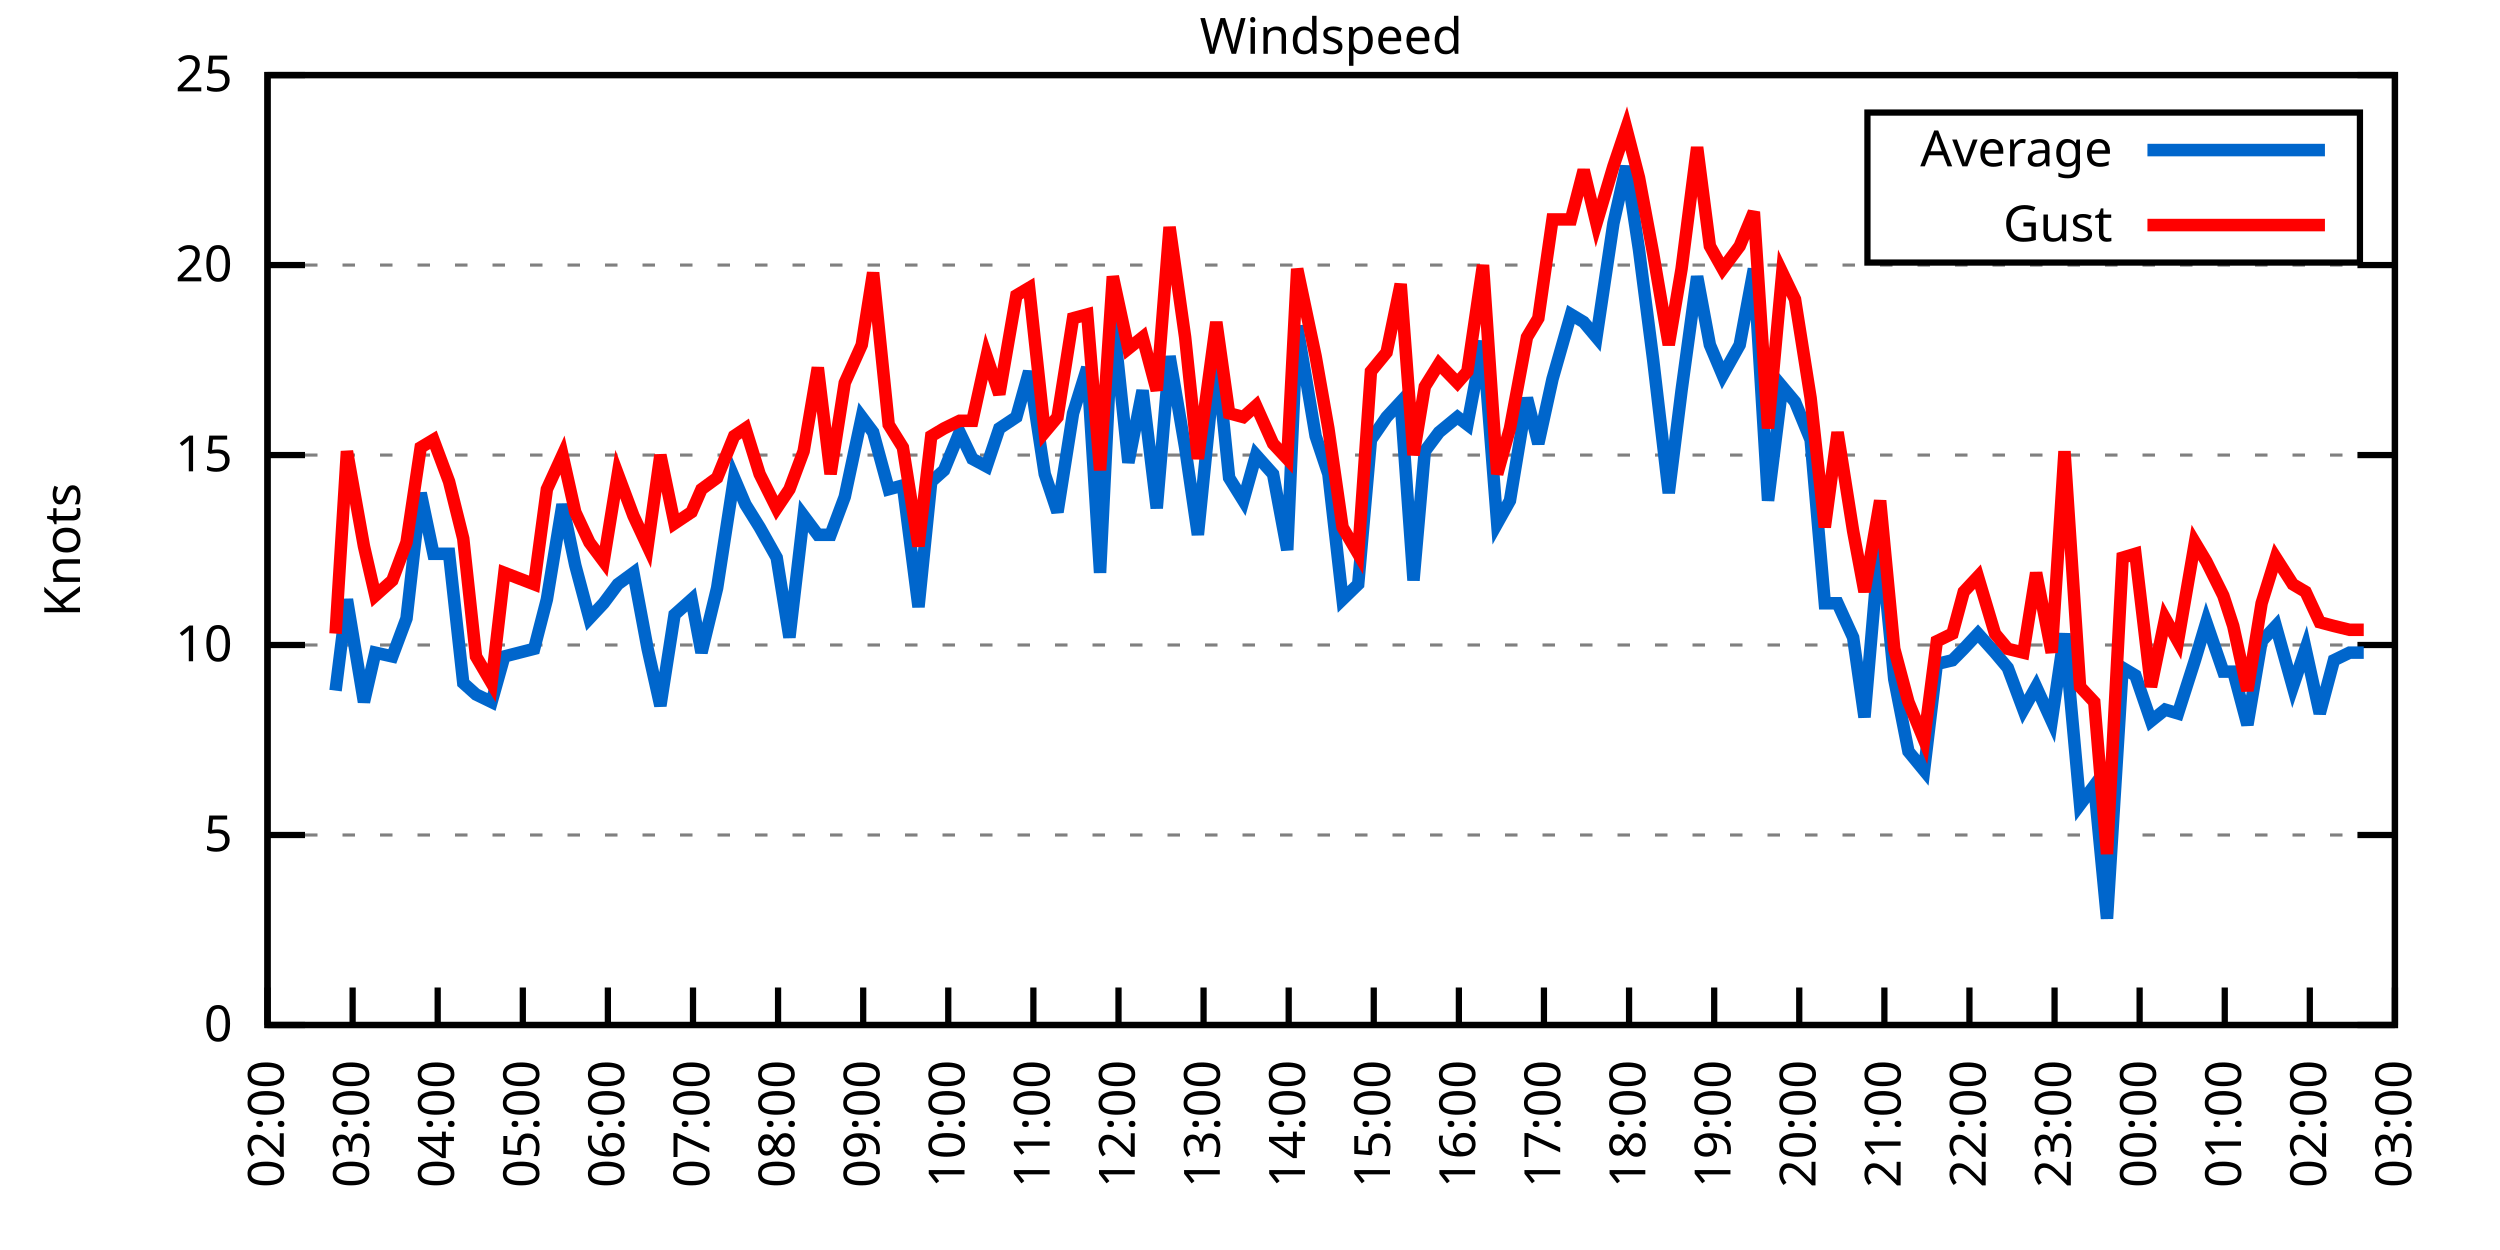
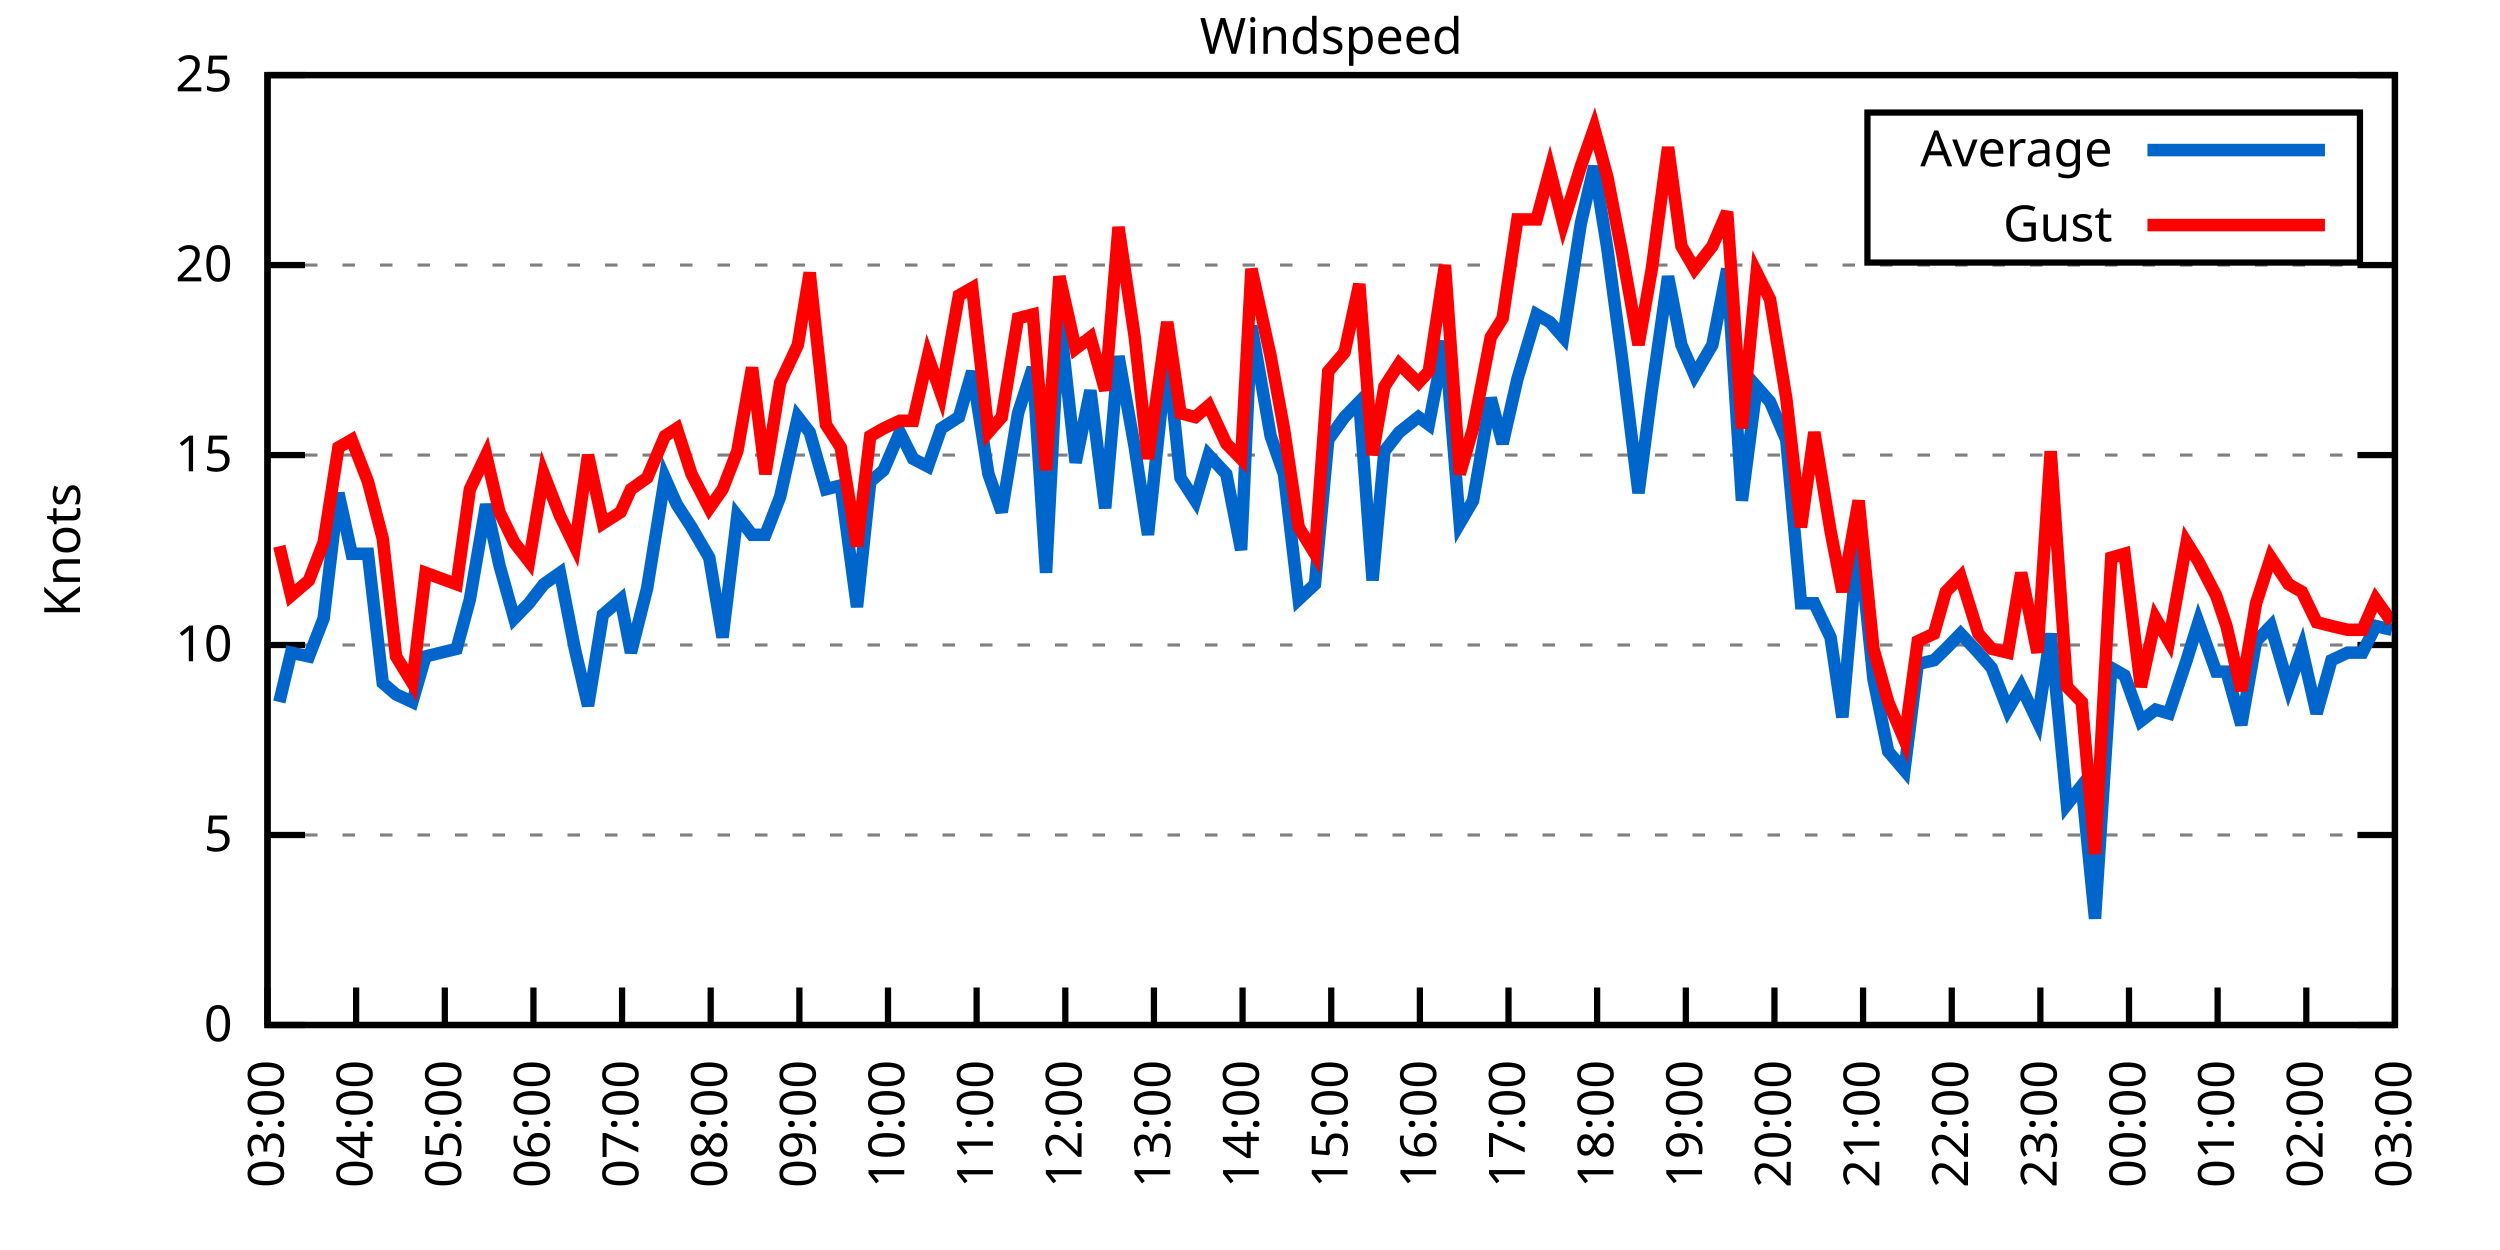
<svg xmlns="http://www.w3.org/2000/svg" xmlns:xlink="http://www.w3.org/1999/xlink" width="400" height="200" viewBox="0 0 400 200">
  <g id="gnuplot_canvas">
    <rect x="0" y="0" width="400" height="200" fill="none" />
    <defs>
      <circle id="gpDot" r="0.5" stroke-width="0.5" stroke="currentColor" />
      <path id="gpPt0" stroke-width="0.333" stroke="currentColor" d="M-1,0 h2 M0,-1 v2" />
      <path id="gpPt1" stroke-width="0.333" stroke="currentColor" d="M-1,-1 L1,1 M1,-1 L-1,1" />
      <path id="gpPt2" stroke-width="0.333" stroke="currentColor" d="M-1,0 L1,0 M0,-1 L0,1 M-1,-1 L1,1 M-1,1 L1,-1" />
      <rect id="gpPt3" stroke-width="0.333" stroke="currentColor" x="-1" y="-1" width="2" height="2" />
      <rect id="gpPt4" stroke-width="0.333" stroke="currentColor" fill="currentColor" x="-1" y="-1" width="2" height="2" />
      <circle id="gpPt5" stroke-width="0.333" stroke="currentColor" cx="0" cy="0" r="1" />
      <use xlink:href="#gpPt5" id="gpPt6" fill="currentColor" stroke="none" />
      <path id="gpPt7" stroke-width="0.333" stroke="currentColor" d="M0,-1.33 L-1.33,0.67 L1.33,0.67 z" />
      <use xlink:href="#gpPt7" id="gpPt8" fill="currentColor" stroke="none" />
      <use xlink:href="#gpPt7" id="gpPt9" stroke="currentColor" transform="rotate(180)" />
      <use xlink:href="#gpPt9" id="gpPt10" fill="currentColor" stroke="none" />
      <use xlink:href="#gpPt3" id="gpPt11" stroke="currentColor" transform="rotate(45)" />
      <use xlink:href="#gpPt11" id="gpPt12" fill="currentColor" stroke="none" />
      <path id="gpPt13" stroke-width="0.333" stroke="currentColor" d="M0,1.330 L1.265,0.411 L0.782,-1.067 L-0.782,-1.076 L-1.265,0.411 z" />
      <use xlink:href="#gpPt13" id="gpPt14" fill="currentColor" stroke="none" />
      <filter id="textbox" filterUnits="objectBoundingBox" x="0" y="0" height="1" width="1">
        <feFlood flood-color="white" flood-opacity="1" result="bgnd" />
        <feComposite in="SourceGraphic" in2="bgnd" operator="atop" />
      </filter>
      <filter id="greybox" filterUnits="objectBoundingBox" x="0" y="0" height="1" width="1">
        <feFlood flood-color="lightgrey" flood-opacity="1" result="grey" />
        <feComposite in="SourceGraphic" in2="grey" operator="atop" />
      </filter>
    </defs>
    <g fill="none" color="white" stroke="currentColor" stroke-width="1.00" stroke-linecap="butt" stroke-linejoin="miter">
</g>
    <g fill="none" color="black" stroke="currentColor" stroke-width="1.00" stroke-linecap="butt" stroke-linejoin="miter">
      <g stroke="none" shape-rendering="crispEdges">
        <polygon fill="rgb(255, 255, 255)" points="42.80,164.00 383.18,164.00 383.18,12.02 42.80,12.02 " />
      </g>
    </g>
    <g fill="none" color="black" stroke="currentColor" stroke-width="1.00" stroke-linecap="butt" stroke-linejoin="miter">
</g>
    <g fill="none" color="black" stroke="black" stroke-width="0.50" stroke-linecap="butt" stroke-linejoin="miter">
</g>
    <g fill="none" color="gray" stroke="currentColor" stroke-width="0.50" stroke-linecap="butt" stroke-linejoin="miter">
      <path stroke="gray" stroke-dasharray="2,4" class="gridline" d="M42.80,164.00 L383.19,164.00  " />
    </g>
    <g fill="none" color="gray" stroke="gray" stroke-width="1.00" stroke-linecap="butt" stroke-linejoin="miter">
</g>
    <g fill="none" color="black" stroke="currentColor" stroke-width="1.00" stroke-linecap="butt" stroke-linejoin="miter">
      <path stroke="black" d="M42.80,164.00 L48.80,164.00 M383.19,164.00 L377.19,164.00  " />
      <g transform="translate(37.20,166.60)" stroke="none" fill="black" font-family="Sans" font-size="8.00" text-anchor="end">
        <text>
          <tspan font-family="Sans"> 0</tspan>
        </text>
      </g>
    </g>
    <g fill="none" color="black" stroke="currentColor" stroke-width="1.00" stroke-linecap="butt" stroke-linejoin="miter">
</g>
    <g fill="none" color="black" stroke="black" stroke-width="0.50" stroke-linecap="butt" stroke-linejoin="miter">
</g>
    <g fill="none" color="gray" stroke="currentColor" stroke-width="0.50" stroke-linecap="butt" stroke-linejoin="miter">
      <path stroke="gray" stroke-dasharray="2,4" class="gridline" d="M42.80,133.60 L383.19,133.60  " />
    </g>
    <g fill="none" color="gray" stroke="gray" stroke-width="1.00" stroke-linecap="butt" stroke-linejoin="miter">
</g>
    <g fill="none" color="black" stroke="currentColor" stroke-width="1.00" stroke-linecap="butt" stroke-linejoin="miter">
      <path stroke="black" d="M42.80,133.60 L48.80,133.60 M383.19,133.60 L377.19,133.60  " />
      <g transform="translate(37.20,136.20)" stroke="none" fill="black" font-family="Sans" font-size="8.00" text-anchor="end">
        <text>
          <tspan font-family="Sans"> 5</tspan>
        </text>
      </g>
    </g>
    <g fill="none" color="black" stroke="currentColor" stroke-width="1.00" stroke-linecap="butt" stroke-linejoin="miter">
</g>
    <g fill="none" color="black" stroke="black" stroke-width="0.50" stroke-linecap="butt" stroke-linejoin="miter">
</g>
    <g fill="none" color="gray" stroke="currentColor" stroke-width="0.50" stroke-linecap="butt" stroke-linejoin="miter">
      <path stroke="gray" stroke-dasharray="2,4" class="gridline" d="M42.80,103.20 L383.19,103.20  " />
    </g>
    <g fill="none" color="gray" stroke="gray" stroke-width="1.00" stroke-linecap="butt" stroke-linejoin="miter">
</g>
    <g fill="none" color="black" stroke="currentColor" stroke-width="1.00" stroke-linecap="butt" stroke-linejoin="miter">
      <path stroke="black" d="M42.80,103.20 L48.80,103.20 M383.19,103.20 L377.19,103.20  " />
      <g transform="translate(37.20,105.80)" stroke="none" fill="black" font-family="Sans" font-size="8.00" text-anchor="end">
        <text>
          <tspan font-family="Sans"> 10</tspan>
        </text>
      </g>
    </g>
    <g fill="none" color="black" stroke="currentColor" stroke-width="1.00" stroke-linecap="butt" stroke-linejoin="miter">
</g>
    <g fill="none" color="black" stroke="black" stroke-width="0.50" stroke-linecap="butt" stroke-linejoin="miter">
</g>
    <g fill="none" color="gray" stroke="currentColor" stroke-width="0.50" stroke-linecap="butt" stroke-linejoin="miter">
      <path stroke="gray" stroke-dasharray="2,4" class="gridline" d="M42.80,72.81 L383.19,72.81  " />
    </g>
    <g fill="none" color="gray" stroke="gray" stroke-width="1.00" stroke-linecap="butt" stroke-linejoin="miter">
</g>
    <g fill="none" color="black" stroke="currentColor" stroke-width="1.00" stroke-linecap="butt" stroke-linejoin="miter">
      <path stroke="black" d="M42.80,72.81 L48.80,72.81 M383.19,72.81 L377.19,72.81  " />
      <g transform="translate(37.20,75.41)" stroke="none" fill="black" font-family="Sans" font-size="8.00" text-anchor="end">
        <text>
          <tspan font-family="Sans"> 15</tspan>
        </text>
      </g>
    </g>
    <g fill="none" color="black" stroke="currentColor" stroke-width="1.00" stroke-linecap="butt" stroke-linejoin="miter">
</g>
    <g fill="none" color="black" stroke="black" stroke-width="0.50" stroke-linecap="butt" stroke-linejoin="miter">
</g>
    <g fill="none" color="gray" stroke="currentColor" stroke-width="0.50" stroke-linecap="butt" stroke-linejoin="miter">
      <path stroke="gray" stroke-dasharray="2,4" class="gridline" d="M42.80,42.41 L383.19,42.41  " />
    </g>
    <g fill="none" color="gray" stroke="gray" stroke-width="1.00" stroke-linecap="butt" stroke-linejoin="miter">
</g>
    <g fill="none" color="black" stroke="currentColor" stroke-width="1.00" stroke-linecap="butt" stroke-linejoin="miter">
      <path stroke="black" d="M42.80,42.41 L48.80,42.41 M383.19,42.41 L377.19,42.41  " />
      <g transform="translate(37.20,45.01)" stroke="none" fill="black" font-family="Sans" font-size="8.00" text-anchor="end">
        <text>
          <tspan font-family="Sans"> 20</tspan>
        </text>
      </g>
    </g>
    <g fill="none" color="black" stroke="currentColor" stroke-width="1.00" stroke-linecap="butt" stroke-linejoin="miter">
</g>
    <g fill="none" color="black" stroke="black" stroke-width="0.50" stroke-linecap="butt" stroke-linejoin="miter">
</g>
    <g fill="none" color="gray" stroke="currentColor" stroke-width="0.50" stroke-linecap="butt" stroke-linejoin="miter">
      <path stroke="gray" stroke-dasharray="2,4" class="gridline" d="M42.80,12.01 L383.19,12.01  " />
    </g>
    <g fill="none" color="gray" stroke="gray" stroke-width="1.00" stroke-linecap="butt" stroke-linejoin="miter">
</g>
    <g fill="none" color="black" stroke="currentColor" stroke-width="1.00" stroke-linecap="butt" stroke-linejoin="miter">
      <path stroke="black" d="M42.80,12.01 L48.80,12.01 M383.19,12.01 L377.19,12.01  " />
      <g transform="translate(37.20,14.61)" stroke="none" fill="black" font-family="Sans" font-size="8.00" text-anchor="end">
        <text>
          <tspan font-family="Sans"> 25</tspan>
        </text>
      </g>
    </g>
    <g fill="none" color="black" stroke="currentColor" stroke-width="1.00" stroke-linecap="butt" stroke-linejoin="miter">
      <path stroke="black" d="M42.80,164.00 L42.80,158.00  " />
      <g transform="translate(45.40,169.60) rotate(270.00)" stroke="none" fill="black" font-family="Sans" font-size="8.00" text-anchor="end">
        <text>
-           <tspan font-family="Sans">02:00</tspan>
-         </text>
-       </g>
-     </g>
-     <g fill="none" color="black" stroke="currentColor" stroke-width="1.00" stroke-linecap="butt" stroke-linejoin="miter">
-       <path stroke="black" d="M56.42,164.00 L56.42,158.00  " />
-       <g transform="translate(59.02,169.60) rotate(270.00)" stroke="none" fill="black" font-family="Sans" font-size="8.00" text-anchor="end">
-         <text>
          <tspan font-family="Sans">03:00</tspan>
        </text>
      </g>
    </g>
    <g fill="none" color="black" stroke="currentColor" stroke-width="1.00" stroke-linecap="butt" stroke-linejoin="miter">
-       <path stroke="black" d="M70.03,164.00 L70.03,158.00  " />
-       <g transform="translate(72.63,169.60) rotate(270.00)" stroke="none" fill="black" font-family="Sans" font-size="8.00" text-anchor="end">
+       <path stroke="black" d="M56.98,164.00 L56.98,158.00  " />
+       <g transform="translate(59.58,169.60) rotate(270.00)" stroke="none" fill="black" font-family="Sans" font-size="8.00" text-anchor="end">
        <text>
          <tspan font-family="Sans">04:00</tspan>
        </text>
      </g>
    </g>
    <g fill="none" color="black" stroke="currentColor" stroke-width="1.00" stroke-linecap="butt" stroke-linejoin="miter">
-       <path stroke="black" d="M83.65,164.00 L83.65,158.00  " />
-       <g transform="translate(86.25,169.60) rotate(270.00)" stroke="none" fill="black" font-family="Sans" font-size="8.00" text-anchor="end">
+       <path stroke="black" d="M71.17,164.00 L71.17,158.00  " />
+       <g transform="translate(73.77,169.60) rotate(270.00)" stroke="none" fill="black" font-family="Sans" font-size="8.00" text-anchor="end">
        <text>
          <tspan font-family="Sans">05:00</tspan>
        </text>
      </g>
    </g>
    <g fill="none" color="black" stroke="currentColor" stroke-width="1.00" stroke-linecap="butt" stroke-linejoin="miter">
-       <path stroke="black" d="M97.26,164.00 L97.26,158.00  " />
-       <g transform="translate(99.86,169.60) rotate(270.00)" stroke="none" fill="black" font-family="Sans" font-size="8.00" text-anchor="end">
+       <path stroke="black" d="M85.35,164.00 L85.35,158.00  " />
+       <g transform="translate(87.95,169.60) rotate(270.00)" stroke="none" fill="black" font-family="Sans" font-size="8.00" text-anchor="end">
        <text>
          <tspan font-family="Sans">06:00</tspan>
        </text>
      </g>
    </g>
    <g fill="none" color="black" stroke="currentColor" stroke-width="1.00" stroke-linecap="butt" stroke-linejoin="miter">
-       <path stroke="black" d="M110.88,164.00 L110.88,158.00  " />
-       <g transform="translate(113.48,169.60) rotate(270.00)" stroke="none" fill="black" font-family="Sans" font-size="8.00" text-anchor="end">
+       <path stroke="black" d="M99.53,164.00 L99.53,158.00  " />
+       <g transform="translate(102.13,169.60) rotate(270.00)" stroke="none" fill="black" font-family="Sans" font-size="8.00" text-anchor="end">
        <text>
          <tspan font-family="Sans">07:00</tspan>
        </text>
      </g>
    </g>
    <g fill="none" color="black" stroke="currentColor" stroke-width="1.00" stroke-linecap="butt" stroke-linejoin="miter">
-       <path stroke="black" d="M124.49,164.00 L124.49,158.00  " />
-       <g transform="translate(127.09,169.60) rotate(270.00)" stroke="none" fill="black" font-family="Sans" font-size="8.00" text-anchor="end">
+       <path stroke="black" d="M113.71,164.00 L113.71,158.00  " />
+       <g transform="translate(116.31,169.60) rotate(270.00)" stroke="none" fill="black" font-family="Sans" font-size="8.00" text-anchor="end">
        <text>
          <tspan font-family="Sans">08:00</tspan>
        </text>
      </g>
    </g>
    <g fill="none" color="black" stroke="currentColor" stroke-width="1.00" stroke-linecap="butt" stroke-linejoin="miter">
-       <path stroke="black" d="M138.11,164.00 L138.11,158.00  " />
-       <g transform="translate(140.71,169.60) rotate(270.00)" stroke="none" fill="black" font-family="Sans" font-size="8.00" text-anchor="end">
+       <path stroke="black" d="M127.90,164.00 L127.90,158.00  " />
+       <g transform="translate(130.50,169.60) rotate(270.00)" stroke="none" fill="black" font-family="Sans" font-size="8.00" text-anchor="end">
        <text>
          <tspan font-family="Sans">09:00</tspan>
        </text>
      </g>
    </g>
    <g fill="none" color="black" stroke="currentColor" stroke-width="1.00" stroke-linecap="butt" stroke-linejoin="miter">
-       <path stroke="black" d="M151.72,164.00 L151.72,158.00  " />
-       <g transform="translate(154.32,169.60) rotate(270.00)" stroke="none" fill="black" font-family="Sans" font-size="8.00" text-anchor="end">
+       <path stroke="black" d="M142.08,164.00 L142.08,158.00  " />
+       <g transform="translate(144.68,169.60) rotate(270.00)" stroke="none" fill="black" font-family="Sans" font-size="8.00" text-anchor="end">
        <text>
          <tspan font-family="Sans">10:00</tspan>
        </text>
      </g>
    </g>
    <g fill="none" color="black" stroke="currentColor" stroke-width="1.00" stroke-linecap="butt" stroke-linejoin="miter">
-       <path stroke="black" d="M165.34,164.00 L165.34,158.00  " />
-       <g transform="translate(167.94,169.60) rotate(270.00)" stroke="none" fill="black" font-family="Sans" font-size="8.00" text-anchor="end">
+       <path stroke="black" d="M156.26,164.00 L156.26,158.00  " />
+       <g transform="translate(158.86,169.60) rotate(270.00)" stroke="none" fill="black" font-family="Sans" font-size="8.00" text-anchor="end">
        <text>
          <tspan font-family="Sans">11:00</tspan>
        </text>
      </g>
    </g>
    <g fill="none" color="black" stroke="currentColor" stroke-width="1.00" stroke-linecap="butt" stroke-linejoin="miter">
-       <path stroke="black" d="M178.96,164.00 L178.96,158.00  " />
-       <g transform="translate(181.56,169.60) rotate(270.00)" stroke="none" fill="black" font-family="Sans" font-size="8.00" text-anchor="end">
+       <path stroke="black" d="M170.45,164.00 L170.45,158.00  " />
+       <g transform="translate(173.05,169.60) rotate(270.00)" stroke="none" fill="black" font-family="Sans" font-size="8.00" text-anchor="end">
        <text>
          <tspan font-family="Sans">12:00</tspan>
        </text>
      </g>
    </g>
    <g fill="none" color="black" stroke="currentColor" stroke-width="1.00" stroke-linecap="butt" stroke-linejoin="miter">
-       <path stroke="black" d="M192.57,164.00 L192.57,158.00  " />
-       <g transform="translate(195.17,169.60) rotate(270.00)" stroke="none" fill="black" font-family="Sans" font-size="8.00" text-anchor="end">
+       <path stroke="black" d="M184.63,164.00 L184.63,158.00  " />
+       <g transform="translate(187.23,169.60) rotate(270.00)" stroke="none" fill="black" font-family="Sans" font-size="8.00" text-anchor="end">
        <text>
          <tspan font-family="Sans">13:00</tspan>
        </text>
      </g>
    </g>
    <g fill="none" color="black" stroke="currentColor" stroke-width="1.00" stroke-linecap="butt" stroke-linejoin="miter">
-       <path stroke="black" d="M206.19,164.00 L206.19,158.00  " />
-       <g transform="translate(208.79,169.60) rotate(270.00)" stroke="none" fill="black" font-family="Sans" font-size="8.00" text-anchor="end">
+       <path stroke="black" d="M198.81,164.00 L198.81,158.00  " />
+       <g transform="translate(201.41,169.60) rotate(270.00)" stroke="none" fill="black" font-family="Sans" font-size="8.00" text-anchor="end">
        <text>
          <tspan font-family="Sans">14:00</tspan>
        </text>
      </g>
    </g>
    <g fill="none" color="black" stroke="currentColor" stroke-width="1.00" stroke-linecap="butt" stroke-linejoin="miter">
-       <path stroke="black" d="M219.80,164.00 L219.80,158.00  " />
-       <g transform="translate(222.40,169.60) rotate(270.00)" stroke="none" fill="black" font-family="Sans" font-size="8.00" text-anchor="end">
+       <path stroke="black" d="M213.00,164.00 L213.00,158.00  " />
+       <g transform="translate(215.60,169.60) rotate(270.00)" stroke="none" fill="black" font-family="Sans" font-size="8.00" text-anchor="end">
        <text>
          <tspan font-family="Sans">15:00</tspan>
        </text>
      </g>
    </g>
    <g fill="none" color="black" stroke="currentColor" stroke-width="1.00" stroke-linecap="butt" stroke-linejoin="miter">
-       <path stroke="black" d="M233.42,164.00 L233.42,158.00  " />
-       <g transform="translate(236.02,169.60) rotate(270.00)" stroke="none" fill="black" font-family="Sans" font-size="8.00" text-anchor="end">
+       <path stroke="black" d="M227.18,164.00 L227.18,158.00  " />
+       <g transform="translate(229.78,169.60) rotate(270.00)" stroke="none" fill="black" font-family="Sans" font-size="8.00" text-anchor="end">
        <text>
          <tspan font-family="Sans">16:00</tspan>
        </text>
      </g>
    </g>
    <g fill="none" color="black" stroke="currentColor" stroke-width="1.00" stroke-linecap="butt" stroke-linejoin="miter">
-       <path stroke="black" d="M247.03,164.00 L247.03,158.00  " />
-       <g transform="translate(249.63,169.60) rotate(270.00)" stroke="none" fill="black" font-family="Sans" font-size="8.00" text-anchor="end">
+       <path stroke="black" d="M241.36,164.00 L241.36,158.00  " />
+       <g transform="translate(243.96,169.60) rotate(270.00)" stroke="none" fill="black" font-family="Sans" font-size="8.00" text-anchor="end">
        <text>
          <tspan font-family="Sans">17:00</tspan>
        </text>
      </g>
    </g>
    <g fill="none" color="black" stroke="currentColor" stroke-width="1.00" stroke-linecap="butt" stroke-linejoin="miter">
-       <path stroke="black" d="M260.65,164.00 L260.65,158.00  " />
-       <g transform="translate(263.25,169.60) rotate(270.00)" stroke="none" fill="black" font-family="Sans" font-size="8.00" text-anchor="end">
+       <path stroke="black" d="M255.54,164.00 L255.54,158.00  " />
+       <g transform="translate(258.14,169.60) rotate(270.00)" stroke="none" fill="black" font-family="Sans" font-size="8.00" text-anchor="end">
        <text>
          <tspan font-family="Sans">18:00</tspan>
        </text>
      </g>
    </g>
    <g fill="none" color="black" stroke="currentColor" stroke-width="1.00" stroke-linecap="butt" stroke-linejoin="miter">
-       <path stroke="black" d="M274.27,164.00 L274.27,158.00  " />
-       <g transform="translate(276.87,169.60) rotate(270.00)" stroke="none" fill="black" font-family="Sans" font-size="8.00" text-anchor="end">
+       <path stroke="black" d="M269.73,164.00 L269.73,158.00  " />
+       <g transform="translate(272.33,169.60) rotate(270.00)" stroke="none" fill="black" font-family="Sans" font-size="8.00" text-anchor="end">
        <text>
          <tspan font-family="Sans">19:00</tspan>
        </text>
      </g>
    </g>
    <g fill="none" color="black" stroke="currentColor" stroke-width="1.00" stroke-linecap="butt" stroke-linejoin="miter">
-       <path stroke="black" d="M287.88,164.00 L287.88,158.00  " />
-       <g transform="translate(290.48,169.60) rotate(270.00)" stroke="none" fill="black" font-family="Sans" font-size="8.00" text-anchor="end">
+       <path stroke="black" d="M283.91,164.00 L283.91,158.00  " />
+       <g transform="translate(286.51,169.60) rotate(270.00)" stroke="none" fill="black" font-family="Sans" font-size="8.00" text-anchor="end">
        <text>
          <tspan font-family="Sans">20:00</tspan>
        </text>
      </g>
    </g>
    <g fill="none" color="black" stroke="currentColor" stroke-width="1.00" stroke-linecap="butt" stroke-linejoin="miter">
-       <path stroke="black" d="M301.50,164.00 L301.50,158.00  " />
-       <g transform="translate(304.10,169.60) rotate(270.00)" stroke="none" fill="black" font-family="Sans" font-size="8.00" text-anchor="end">
+       <path stroke="black" d="M298.09,164.00 L298.09,158.00  " />
+       <g transform="translate(300.69,169.60) rotate(270.00)" stroke="none" fill="black" font-family="Sans" font-size="8.00" text-anchor="end">
        <text>
          <tspan font-family="Sans">21:00</tspan>
        </text>
      </g>
    </g>
    <g fill="none" color="black" stroke="currentColor" stroke-width="1.00" stroke-linecap="butt" stroke-linejoin="miter">
-       <path stroke="black" d="M315.11,164.00 L315.11,158.00  " />
-       <g transform="translate(317.71,169.60) rotate(270.00)" stroke="none" fill="black" font-family="Sans" font-size="8.00" text-anchor="end">
+       <path stroke="black" d="M312.28,164.00 L312.28,158.00  " />
+       <g transform="translate(314.88,169.60) rotate(270.00)" stroke="none" fill="black" font-family="Sans" font-size="8.00" text-anchor="end">
        <text>
          <tspan font-family="Sans">22:00</tspan>
        </text>
      </g>
    </g>
    <g fill="none" color="black" stroke="currentColor" stroke-width="1.00" stroke-linecap="butt" stroke-linejoin="miter">
-       <path stroke="black" d="M328.73,164.00 L328.73,158.00  " />
-       <g transform="translate(331.33,169.60) rotate(270.00)" stroke="none" fill="black" font-family="Sans" font-size="8.00" text-anchor="end">
+       <path stroke="black" d="M326.46,164.00 L326.46,158.00  " />
+       <g transform="translate(329.06,169.60) rotate(270.00)" stroke="none" fill="black" font-family="Sans" font-size="8.00" text-anchor="end">
        <text>
          <tspan font-family="Sans">23:00</tspan>
        </text>
      </g>
    </g>
    <g fill="none" color="black" stroke="currentColor" stroke-width="1.00" stroke-linecap="butt" stroke-linejoin="miter">
-       <path stroke="black" d="M342.34,164.00 L342.34,158.00  " />
-       <g transform="translate(344.94,169.60) rotate(270.00)" stroke="none" fill="black" font-family="Sans" font-size="8.00" text-anchor="end">
+       <path stroke="black" d="M340.64,164.00 L340.64,158.00  " />
+       <g transform="translate(343.24,169.60) rotate(270.00)" stroke="none" fill="black" font-family="Sans" font-size="8.00" text-anchor="end">
        <text>
          <tspan font-family="Sans">00:00</tspan>
        </text>
      </g>
    </g>
    <g fill="none" color="black" stroke="currentColor" stroke-width="1.00" stroke-linecap="butt" stroke-linejoin="miter">
-       <path stroke="black" d="M355.96,164.00 L355.96,158.00  " />
-       <g transform="translate(358.56,169.60) rotate(270.00)" stroke="none" fill="black" font-family="Sans" font-size="8.00" text-anchor="end">
+       <path stroke="black" d="M354.82,164.00 L354.82,158.00  " />
+       <g transform="translate(357.42,169.60) rotate(270.00)" stroke="none" fill="black" font-family="Sans" font-size="8.00" text-anchor="end">
        <text>
          <tspan font-family="Sans">01:00</tspan>
        </text>
      </g>
    </g>
    <g fill="none" color="black" stroke="currentColor" stroke-width="1.00" stroke-linecap="butt" stroke-linejoin="miter">
-       <path stroke="black" d="M369.57,164.00 L369.57,158.00  " />
-       <g transform="translate(372.17,169.60) rotate(270.00)" stroke="none" fill="black" font-family="Sans" font-size="8.00" text-anchor="end">
+       <path stroke="black" d="M369.01,164.00 L369.01,158.00  " />
+       <g transform="translate(371.61,169.60) rotate(270.00)" stroke="none" fill="black" font-family="Sans" font-size="8.00" text-anchor="end">
        <text>
          <tspan font-family="Sans">02:00</tspan>
        </text>
      </g>
    </g>
    <g fill="none" color="black" stroke="currentColor" stroke-width="1.00" stroke-linecap="butt" stroke-linejoin="miter">
      <path stroke="black" d="M383.19,164.00 L383.19,158.00  " />
      <g transform="translate(385.79,169.60) rotate(270.00)" stroke="none" fill="black" font-family="Sans" font-size="8.00" text-anchor="end">
        <text>
          <tspan font-family="Sans">03:00</tspan>
        </text>
      </g>
    </g>
    <g fill="none" color="black" stroke="currentColor" stroke-width="1.00" stroke-linecap="butt" stroke-linejoin="miter">
</g>
    <g fill="none" color="black" stroke="currentColor" stroke-width="1.00" stroke-linecap="butt" stroke-linejoin="miter">
      <path stroke="black" d="M42.80,12.01 L42.80,164.00 L383.19,164.00 L383.19,12.01 L42.80,12.01 Z  " />
    </g>
    <g fill="none" color="black" stroke="currentColor" stroke-width="1.00" stroke-linecap="butt" stroke-linejoin="miter">
</g>
    <g fill="none" color="black" stroke="currentColor" stroke-width="1.00" stroke-linecap="butt" stroke-linejoin="miter">
      <path stroke="black" d="M298.79,42.01 L298.79,18.01 L377.59,18.01 L377.59,42.01 L298.79,42.01 Z  " />
    </g>
    <g id="Windspeed_plot_1">
      <g fill="none" color="white" stroke="black" stroke-width="2.00" stroke-linecap="butt" stroke-linejoin="miter">
</g>
      <g fill="none" color="black" stroke="currentColor" stroke-width="2.00" stroke-linecap="butt" stroke-linejoin="miter">
        <g transform="translate(337.99,26.61)" stroke="none" fill="black" font-family="Sans" font-size="8.00" text-anchor="end">
          <text>
            <tspan font-family="Sans">Average</tspan>
          </text>
        </g>
      </g>
      <g fill="none" color="black" stroke="currentColor" stroke-width="2.00" stroke-linecap="butt" stroke-linejoin="miter">
-         <path stroke="rgb(  0, 102, 204)" d="M343.59,24.01 L371.99,24.01 M53.69,110.50 L55.51,95.91 L58.23,112.32 L60.05,104.42 L62.77,105.03 L65.04,98.95   L67.31,78.89 L69.35,88.61 L71.85,88.61 L74.12,109.28 L76.16,111.11 L78.65,112.32 L80.70,105.03 L85.46,103.81   L87.50,95.91 L90.00,80.71 L92.04,90.44 L94.31,98.95 L96.58,96.52 L98.85,93.48 L101.35,91.65 L103.62,103.81   L105.66,112.93 L107.93,98.34 L110.65,95.91 L112.24,104.42 L114.74,94.08 L117.46,76.45 L119.27,80.71 L121.54,84.36   L124.27,89.22 L126.31,101.99 L128.58,82.53 L130.85,85.57 L132.89,85.57 L135.16,79.49 L137.88,66.73 L139.70,69.16   L142.19,78.28 L144.46,77.67 L146.96,97.12 L149.00,77.06 L151.04,75.24 L153.54,69.16 L155.58,73.41 L157.85,74.63   L159.89,68.55 L162.62,66.73 L164.66,59.43 L167.16,75.85 L169.20,81.93 L171.69,66.12 L173.96,58.82 L176.01,91.65   L178.05,50.31 L180.54,74.02 L182.81,62.47 L185.08,81.32 L187.13,57.00 L189.62,71.59 L191.66,85.57 L194.61,56.39   L196.66,76.45 L198.93,80.10 L200.97,72.81 L203.69,75.85 L205.96,88.00 L207.55,52.14 L210.50,69.77 L212.54,75.85   L214.81,95.91 L217.31,93.48 L219.35,70.37 L221.85,66.73 L224.11,64.29 L226.16,92.87 L227.97,72.20 L230.24,69.16   L233.19,66.73 L234.78,67.94 L237.28,54.57 L239.55,83.75 L241.59,80.10 L244.31,63.69 L246.13,70.98 L248.40,60.65   L251.35,50.31 L253.39,51.53 L255.43,53.96 L258.15,35.72 L260.20,26.60 L262.24,39.98 L264.51,57.61 L267.00,78.89   L269.05,62.47 L271.54,44.23 L273.58,55.18 L275.63,60.04 L278.35,55.18 L280.62,43.02 L282.89,80.10 L285.16,61.86   L287.20,64.29 L289.70,70.37 L291.97,96.52 L294.01,96.52 L296.50,101.99 L298.32,114.76 L300.82,85.57 L303.08,108.68   L305.35,120.23 L307.85,123.27 L309.89,106.24 L312.39,105.64 L314.20,103.81 L316.47,101.38 L319.20,104.42 L321.24,106.85   L323.74,113.54 L325.78,109.89 L328.27,115.36 L330.32,101.38 L332.81,128.74 L335.08,125.70 L337.12,146.98 L339.62,106.85   L341.66,108.07 L344.16,115.36 L346.43,113.54 L348.47,114.15 L351.19,105.64 L353.01,99.56 L355.73,107.46 L357.32,107.46   L359.59,115.97 L361.86,102.60 L364.13,100.16 L366.85,109.89 L368.89,103.81 L371.16,114.15 L373.43,105.64 L375.93,104.42   L378.20,104.42  " />
+         <path stroke="rgb(  0, 102, 204)" d="M343.59,24.01 L371.99,24.01 M44.69,112.32 L46.58,104.42 L49.42,105.03 L51.78,98.95 L54.15,78.89 L56.27,88.61   L58.87,88.61 L61.24,109.28 L63.37,111.11 L65.97,112.32 L68.09,105.03 L73.06,103.81 L75.18,95.91 L77.78,80.71   L79.91,90.44 L82.28,98.95 L84.64,96.52 L87.00,93.48 L89.60,91.65 L91.97,103.81 L94.09,112.93 L96.46,98.34   L99.30,95.91 L100.95,104.42 L103.55,94.08 L106.39,76.45 L108.28,80.71 L110.64,84.36 L113.48,89.22 L115.61,101.99   L117.97,82.53 L120.33,85.57 L122.46,85.57 L124.82,79.49 L127.66,66.73 L129.55,69.16 L132.15,78.28 L134.52,77.67   L137.12,97.12 L139.24,77.06 L141.37,75.24 L143.97,69.16 L146.10,73.41 L148.46,74.63 L150.59,68.55 L153.43,66.73   L155.55,59.43 L158.15,75.85 L160.28,81.93 L162.88,66.12 L165.25,58.82 L167.37,91.65 L169.50,50.31 L172.10,74.02   L174.46,62.47 L176.83,81.32 L178.96,57.00 L181.56,71.59 L183.68,85.57 L186.76,56.39 L188.88,76.45 L191.25,80.10   L193.38,72.81 L196.21,75.85 L198.58,88.00 L200.23,52.14 L203.30,69.77 L205.43,75.85 L207.79,95.91 L210.39,93.48   L212.52,70.37 L215.12,66.73 L217.49,64.29 L219.61,92.87 L221.50,72.20 L223.87,69.16 L226.94,66.73 L228.60,67.94   L231.20,54.57 L233.56,83.75 L235.69,80.10 L238.52,63.69 L240.42,70.98 L242.78,60.65 L245.85,50.31 L247.98,51.53   L250.11,53.96 L252.94,35.72 L255.07,26.60 L257.20,39.98 L259.56,57.61 L262.16,78.89 L264.29,62.47 L266.89,44.23   L269.02,55.18 L271.14,60.04 L273.98,55.18 L276.35,43.02 L278.71,80.10 L281.07,61.86 L283.20,64.29 L285.80,70.37   L288.16,96.52 L290.29,96.52 L292.89,101.99 L294.78,114.76 L297.38,85.57 L299.75,108.68 L302.11,120.23 L304.71,123.27   L306.84,106.24 L309.44,105.64 L311.33,103.81 L313.69,101.38 L316.53,104.42 L318.66,106.85 L321.26,113.54 L323.39,109.89   L325.99,115.36 L328.11,101.38 L330.71,128.74 L333.08,125.70 L335.20,146.98 L337.80,106.85 L339.93,108.07 L342.53,115.36   L344.90,113.54 L347.02,114.15 L349.86,105.64 L351.75,99.56 L354.59,107.46 L356.24,107.46 L358.61,115.97 L360.97,102.60   L363.33,100.16 L366.17,109.89 L368.30,103.81 L370.66,114.15 L373.03,105.64 L375.63,104.42 L377.99,104.42 L380.12,100.16   L382.72,100.77  " />
      </g>
    </g>
    <g id="Windspeed_plot_2">
      <g fill="none" color="black" stroke="currentColor" stroke-width="2.00" stroke-linecap="butt" stroke-linejoin="miter">
        <g transform="translate(337.99,38.61)" stroke="none" fill="black" font-family="Sans" font-size="8.00" text-anchor="end">
          <text>
            <tspan font-family="Sans">Gust</tspan>
          </text>
        </g>
      </g>
      <g fill="none" color="black" stroke="currentColor" stroke-width="2.00" stroke-linecap="butt" stroke-linejoin="miter">
-         <path stroke="rgb(255,   0,   0)" d="M343.59,36.01 L371.99,36.01 M53.69,101.38 L55.51,72.20 L58.23,87.40 L60.05,95.30 L62.77,92.87 L65.04,86.79   L67.31,71.59 L69.35,70.37 L71.85,77.06 L74.12,86.18 L76.16,105.03 L78.65,109.28 L80.70,91.65 L85.46,93.48   L87.50,78.28 L90.00,72.81 L92.04,81.93 L94.31,86.79 L96.58,89.83 L98.85,75.85 L101.35,82.53 L103.62,87.40   L105.66,72.81 L107.93,83.75 L110.65,81.93 L112.24,78.28 L114.74,76.45 L117.46,69.77 L119.27,68.55 L121.54,75.85   L124.27,81.32 L126.31,78.28 L128.58,72.20 L130.85,58.82 L132.89,75.85 L135.16,61.25 L137.88,55.18 L139.70,43.62   L142.19,67.94 L144.46,71.59 L146.96,87.40 L149.00,69.77 L151.04,68.55 L153.54,67.33 L155.58,67.33 L157.85,57.00   L159.89,63.08 L162.62,47.27 L164.66,46.06 L167.16,69.16 L169.20,66.73 L171.69,50.92 L173.96,50.31 L176.01,75.24   L178.05,44.23 L180.54,55.78 L182.81,53.96 L185.08,62.47 L187.13,36.33 L189.62,53.96 L191.66,73.41 L194.61,51.53   L196.66,66.12 L198.93,66.73 L200.97,64.90 L203.69,70.98 L205.96,73.41 L207.55,43.02 L210.50,57.00 L212.54,68.55   L214.81,84.36 L217.31,88.61 L219.35,59.43 L221.85,56.39 L224.11,45.45 L226.16,72.81 L227.97,61.86 L230.24,58.21   L233.19,61.25 L234.78,59.43 L237.28,42.41 L239.55,75.85 L241.59,68.55 L244.31,53.96 L246.13,50.92 L248.40,35.11   L251.35,35.11 L253.39,27.21 L255.43,35.72 L258.15,26.60 L260.20,20.52 L262.24,28.42 L264.51,40.58 L267.00,55.18   L269.05,43.02 L271.54,23.56 L273.58,39.37 L275.63,43.02 L278.35,39.37 L280.62,33.90 L282.89,68.55 L285.16,43.62   L287.20,47.88 L289.70,63.69 L291.97,84.36 L294.01,69.16 L296.50,84.97 L298.32,94.69 L300.82,80.10 L303.08,103.81   L305.35,112.32 L307.85,118.40 L309.89,102.60 L312.39,101.38 L314.20,94.69 L316.47,92.26 L319.20,101.38 L321.24,103.81   L323.74,104.42 L325.78,91.65 L328.27,104.42 L330.32,72.20 L332.81,109.89 L335.08,112.32 L337.12,136.64 L339.62,89.22   L341.66,88.61 L344.16,109.89 L346.43,98.95 L348.47,102.60 L351.19,86.79 L353.01,89.83 L355.73,95.30 L357.32,100.16   L359.59,110.50 L361.86,96.52 L364.13,89.22 L366.85,93.48 L368.89,94.69 L371.16,99.56 L373.43,100.16 L375.93,100.77   L378.20,100.77  " />
+         <path stroke="rgb(255,   0,   0)" d="M343.59,36.01 L371.99,36.01 M44.69,87.40 L46.58,95.30 L49.42,92.87 L51.78,86.79 L54.15,71.59 L56.27,70.37   L58.87,77.06 L61.24,86.18 L63.37,105.03 L65.97,109.28 L68.09,91.65 L73.06,93.48 L75.18,78.28 L77.78,72.81   L79.91,81.93 L82.28,86.79 L84.64,89.83 L87.00,75.85 L89.60,82.53 L91.97,87.40 L94.09,72.81 L96.46,83.75   L99.30,81.93 L100.95,78.28 L103.55,76.45 L106.39,69.77 L108.28,68.55 L110.64,75.85 L113.48,81.32 L115.61,78.28   L117.97,72.20 L120.33,58.82 L122.46,75.85 L124.82,61.25 L127.66,55.18 L129.55,43.62 L132.15,67.94 L134.52,71.59   L137.12,87.40 L139.24,69.77 L141.37,68.55 L143.97,67.33 L146.10,67.33 L148.46,57.00 L150.59,63.08 L153.43,47.27   L155.55,46.06 L158.15,69.16 L160.28,66.73 L162.88,50.92 L165.25,50.31 L167.37,75.24 L169.50,44.23 L172.10,55.78   L174.46,53.96 L176.83,62.47 L178.96,36.33 L181.56,53.96 L183.68,73.41 L186.76,51.53 L188.88,66.12 L191.25,66.73   L193.38,64.90 L196.21,70.98 L198.58,73.41 L200.23,43.02 L203.30,57.00 L205.43,68.55 L207.79,84.36 L210.39,88.61   L212.52,59.43 L215.12,56.39 L217.49,45.45 L219.61,72.81 L221.50,61.86 L223.87,58.21 L226.94,61.25 L228.60,59.43   L231.20,42.41 L233.56,75.85 L235.69,68.55 L238.52,53.96 L240.42,50.92 L242.78,35.11 L245.85,35.11 L247.98,27.21   L250.11,35.72 L252.94,26.60 L255.07,20.52 L257.20,28.42 L259.56,40.58 L262.16,55.18 L264.29,43.02 L266.89,23.56   L269.02,39.37 L271.14,43.02 L273.98,39.37 L276.35,33.90 L278.71,68.55 L281.07,43.62 L283.20,47.88 L285.80,63.69   L288.16,84.36 L290.29,69.16 L292.89,84.97 L294.78,94.69 L297.38,80.10 L299.75,103.81 L302.11,112.32 L304.71,118.40   L306.84,102.60 L309.44,101.38 L311.33,94.69 L313.69,92.26 L316.53,101.38 L318.66,103.81 L321.26,104.42 L323.39,91.65   L325.99,104.42 L328.11,72.20 L330.71,109.89 L333.08,112.32 L335.20,136.64 L337.80,89.22 L339.93,88.61 L342.53,109.89   L344.90,98.95 L347.02,102.60 L349.86,86.79 L351.75,89.83 L354.59,95.30 L356.24,100.16 L358.61,110.50 L360.97,96.52   L363.33,89.22 L366.17,93.48 L368.30,94.69 L370.66,99.56 L373.03,100.16 L375.63,100.77 L377.99,100.77 L380.12,95.91   L382.72,99.56  " />
      </g>
    </g>
    <g fill="none" color="black" stroke="currentColor" stroke-width="2.00" stroke-linecap="butt" stroke-linejoin="miter">
</g>
    <g fill="none" color="black" stroke="black" stroke-width="1.00" stroke-linecap="butt" stroke-linejoin="miter">
</g>
    <g fill="none" color="black" stroke="currentColor" stroke-width="1.00" stroke-linecap="butt" stroke-linejoin="miter">
      <path stroke="black" d="M42.80,12.01 L42.80,164.00 L383.19,164.00 L383.19,12.01 L42.80,12.01 Z  " />
      <g transform="translate(12.80,88.01) rotate(270.00)" stroke="none" fill="black" font-family="Sans" font-size="8.00" text-anchor="middle">
        <text>
          <tspan font-family="Sans">Knots</tspan>
        </text>
      </g>
    </g>
    <g fill="none" color="black" stroke="currentColor" stroke-width="1.00" stroke-linecap="butt" stroke-linejoin="miter">
</g>
    <g fill="none" color="black" stroke="currentColor" stroke-width="1.00" stroke-linecap="butt" stroke-linejoin="miter">
      <g transform="translate(212.99,8.61)" stroke="none" fill="black" font-family="Sans" font-size="8.00" text-anchor="middle">
        <text>
          <tspan font-family="Sans">Windspeed</tspan>
        </text>
      </g>
    </g>
    <g fill="none" color="black" stroke="currentColor" stroke-width="1.00" stroke-linecap="butt" stroke-linejoin="miter">
</g>
  </g>
</svg>
